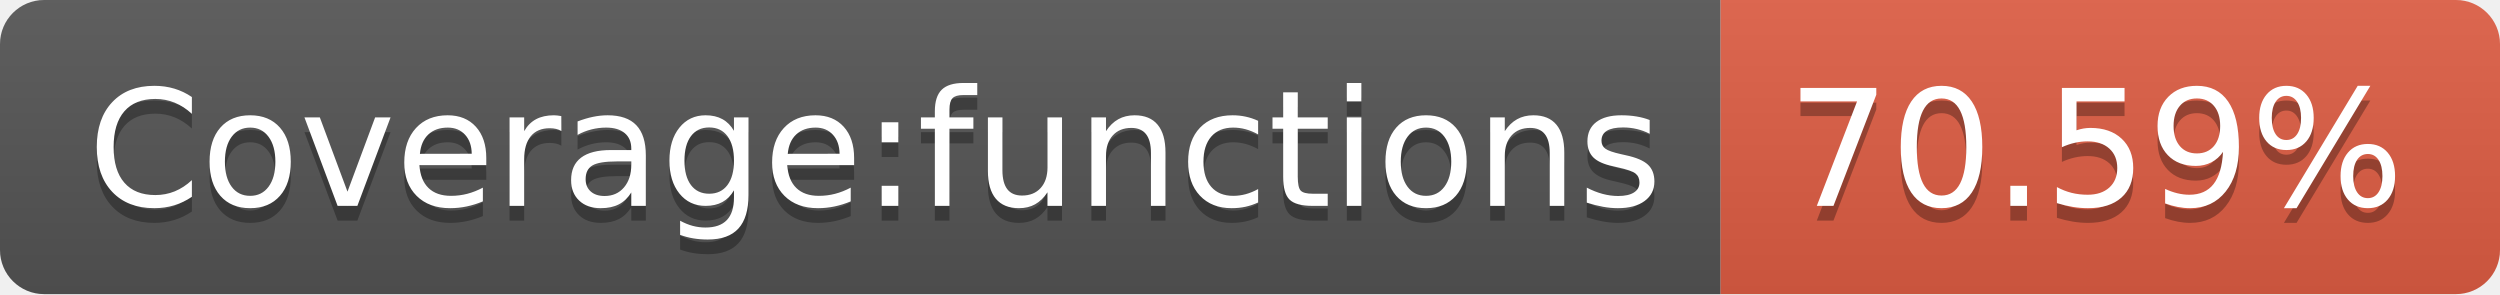
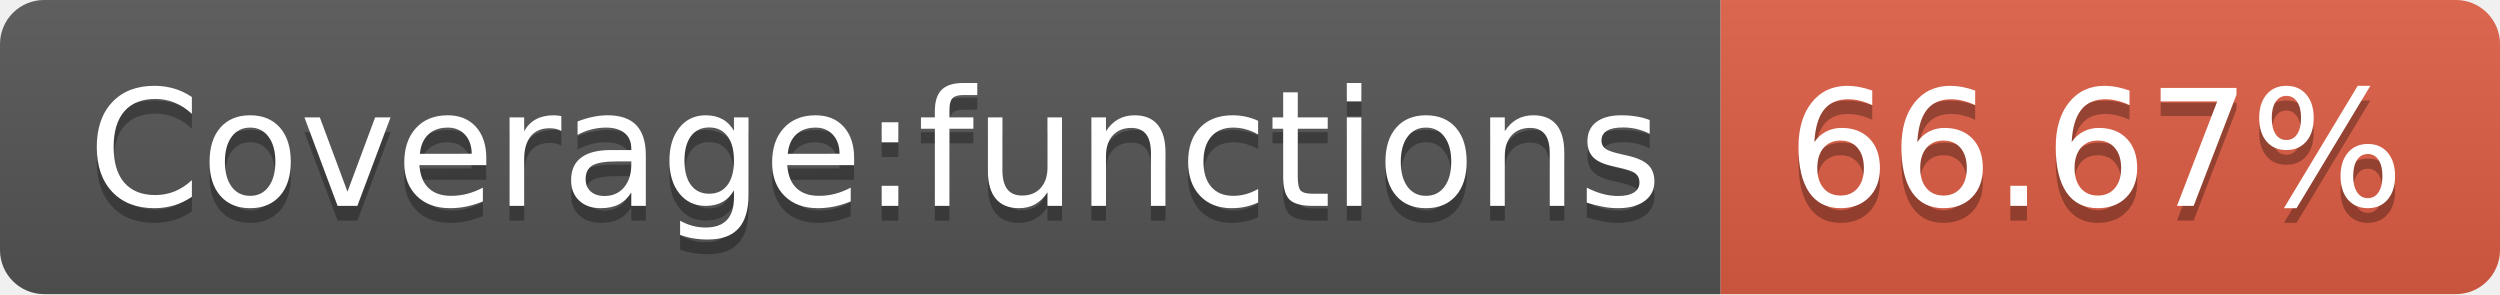
<svg xmlns="http://www.w3.org/2000/svg" width="170" height="20">
  <linearGradient id="b" x2="0" y2="100%">
    <stop offset="0" stop-color="#bbb" stop-opacity=".1" />
    <stop offset="1" stop-opacity=".1" />
  </linearGradient>
  <clipPath id="a">
    <rect width="170" height="20" rx="3" fill="#fff" />
  </clipPath>
  <g clip-path="url(#a)">
    <path fill="#555" d="M0 0h117v20H0z" />
    <path fill="#e05d44" d="M117 0h53v20H117z" />
    <path fill="url(#b)" d="M0 0h170v20H0z" />
  </g>
  <g fill="#fff" text-anchor="middle" font-family="DejaVu Sans,Verdana,Geneva,sans-serif" font-size="110">
    <text x="595" y="150" fill="#010101" fill-opacity=".3" transform="scale(.1)" textLength="1070">Coverage:functions</text>
    <text x="595" y="140" transform="scale(.1)" textLength="1070">Coverage:functions</text>
-     <text x="1425" y="150" fill="#010101" fill-opacity=".3" transform="scale(.1)" textLength="430">70.59%</text>
-     <text x="1425" y="140" transform="scale(.1)" textLength="430">70.59%</text>
+     <text x="1425" y="150" fill="#010101" fill-opacity=".3" transform="scale(.1)" textLength="430">66.67%</text>
+     <text x="1425" y="140" transform="scale(.1)" textLength="430">66.67%</text>
  </g>
</svg>
